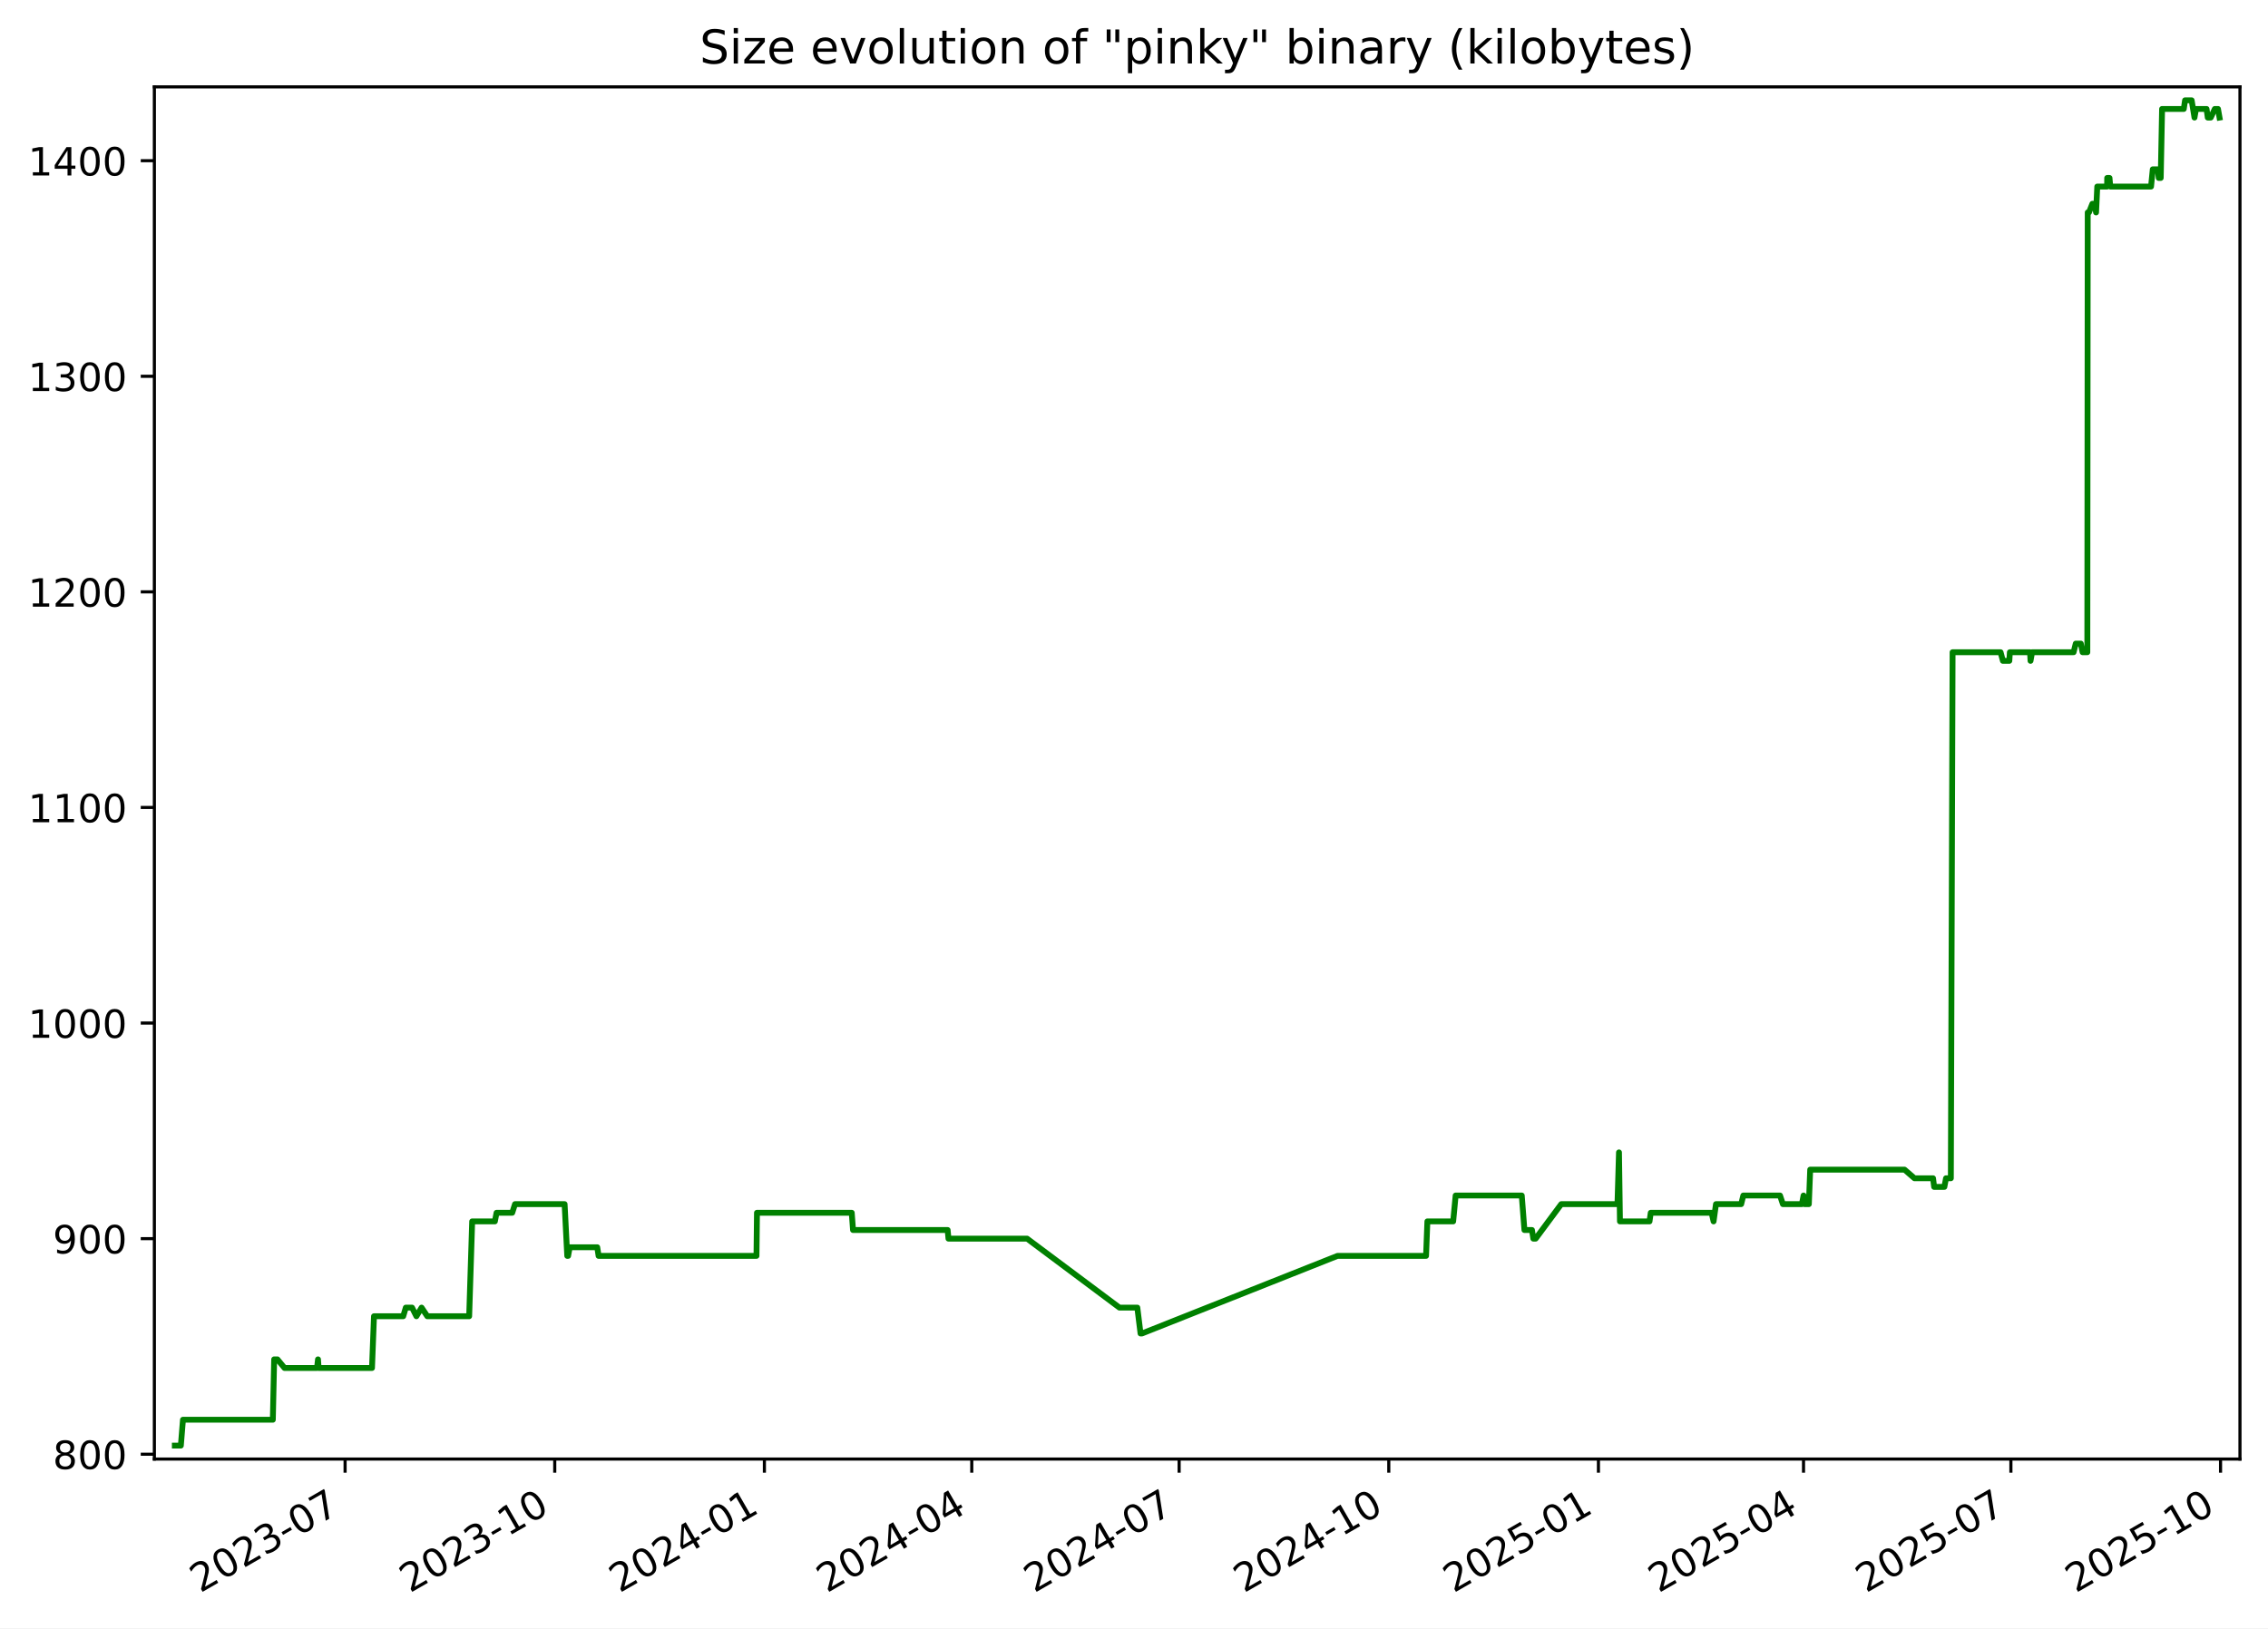
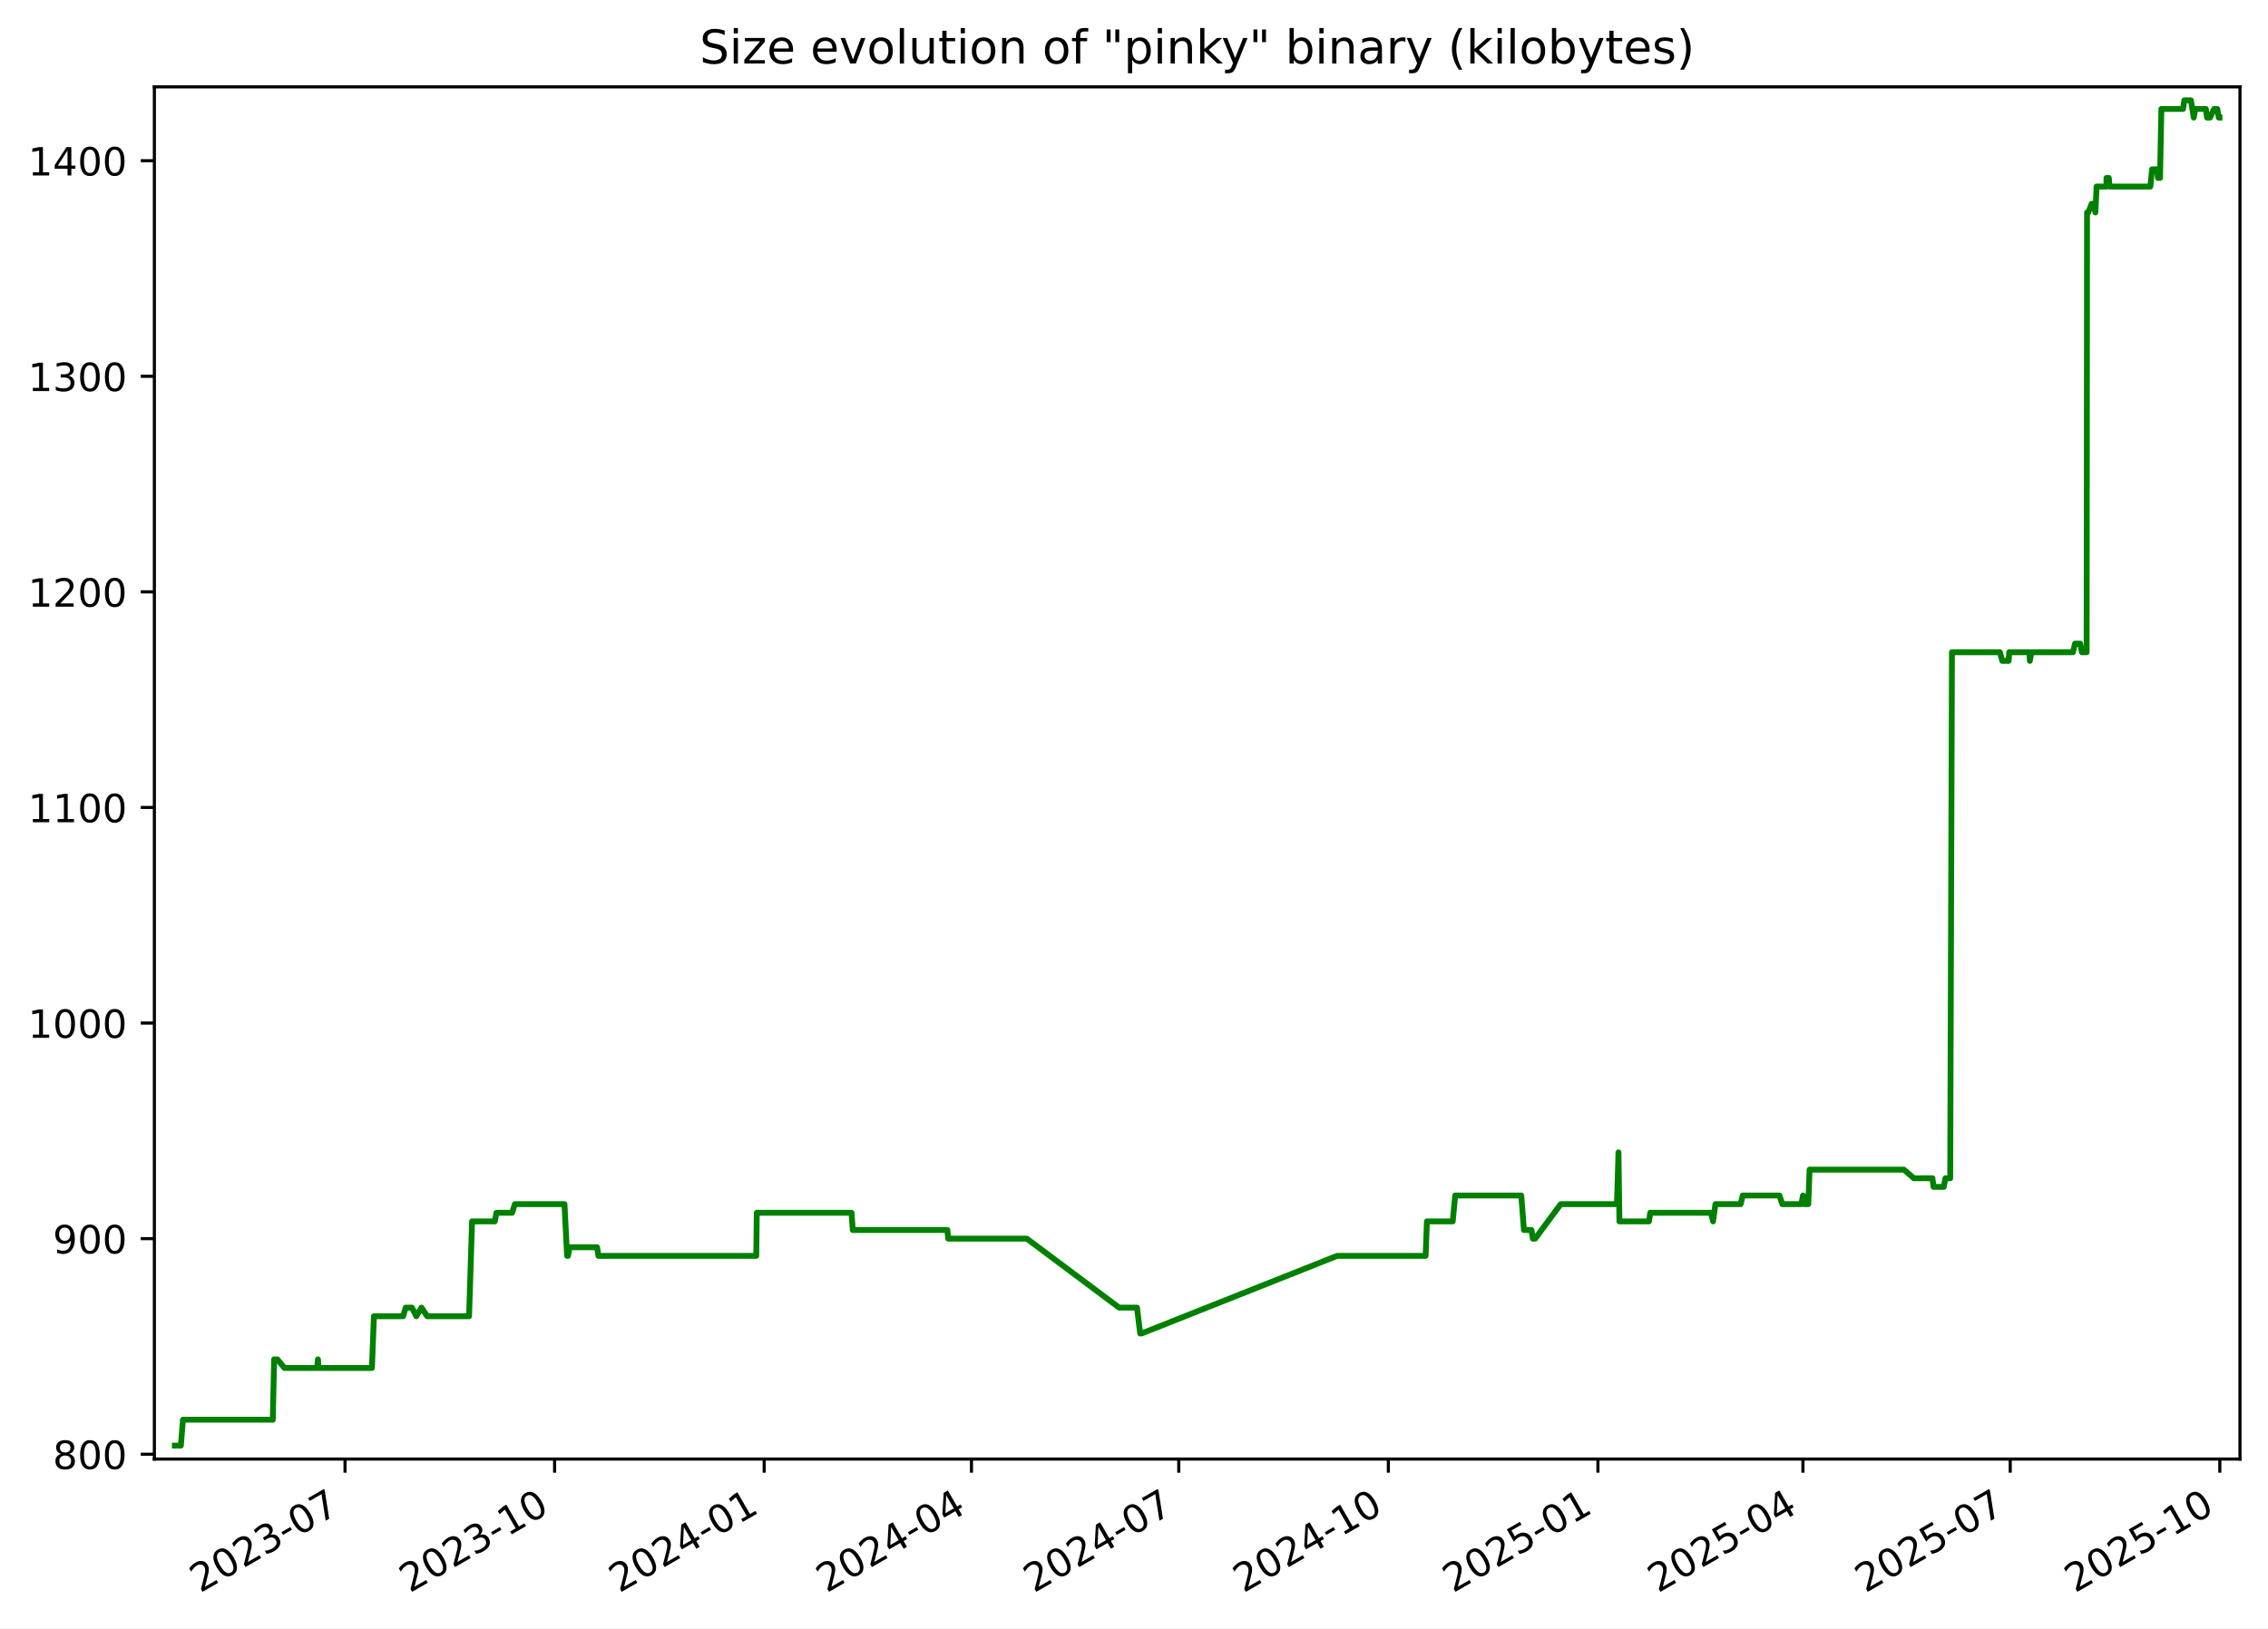
<svg xmlns="http://www.w3.org/2000/svg" xmlns:xlink="http://www.w3.org/1999/xlink" width="582.53pt" height="418.303pt" viewBox="0 0 582.53 418.303" version="1.1">
  <defs>
    <style type="text/css">*{stroke-linejoin: round; stroke-linecap: butt}</style>
  </defs>
  <g id="figure_1">
    <g id="patch_1">
      <path d="M -0 418.303  L 582.53 418.303  L 582.53 0  L -0 0  z " style="fill: #ffffff" />
    </g>
    <g id="axes_1">
      <g id="patch_2">
        <path d="M 39.65 374.83  L 575.33 374.83  L 575.33 22.318  L 39.65 22.318  z " style="fill: #ffffff" />
      </g>
      <g id="matplotlib.axis_1">
        <g id="xtick_1">
          <g id="line2d_1">
            <defs>
-               <path id="m3f5d7d9484" d="M 0 0  L 0 3.5  " style="stroke: #000000; stroke-width: 0.8" />
+               <path id="m40fb6310c9" d="M 0 0  L 0 3.5  " style="stroke: #000000; stroke-width: 0.8" />
            </defs>
            <g>
-               <use xlink:href="#m3f5d7d9484" x="88.636" y="374.83" style="stroke: #000000; stroke-width: 0.8" />
+               <use xlink:href="#m40fb6310c9" x="88.62" y="374.83" style="stroke: #000000; stroke-width: 0.8" />
            </g>
          </g>
          <g id="text_1">
-             <g transform="translate(51.41119 409.302) rotate(-30) scale(0.1 -0.1)">
+             <g transform="translate(51.39553 409.302) rotate(-30) scale(0.1 -0.1)">
              <defs>
                <path id="DejaVuSans-32" d="M 1228 531  L 3431 531  L 3431 0  L 469 0  L 469 531  Q 828 903 1448 1529  Q 2069 2156 2228 2338  Q 2531 2678 2651 2914  Q 2772 3150 2772 3378  Q 2772 3750 2511 3984  Q 2250 4219 1831 4219  Q 1534 4219 1204 4116  Q 875 4013 500 3803  L 500 4441  Q 881 4594 1212 4672  Q 1544 4750 1819 4750  Q 2544 4750 2975 4387  Q 3406 4025 3406 3419  Q 3406 3131 3298 2873  Q 3191 2616 2906 2266  Q 2828 2175 2409 1742  Q 1991 1309 1228 531  z " transform="scale(0.015625)" />
                <path id="DejaVuSans-30" d="M 2034 4250  Q 1547 4250 1301 3770  Q 1056 3291 1056 2328  Q 1056 1369 1301 889  Q 1547 409 2034 409  Q 2525 409 2770 889  Q 3016 1369 3016 2328  Q 3016 3291 2770 3770  Q 2525 4250 2034 4250  z M 2034 4750  Q 2819 4750 3233 4129  Q 3647 3509 3647 2328  Q 3647 1150 3233 529  Q 2819 -91 2034 -91  Q 1250 -91 836 529  Q 422 1150 422 2328  Q 422 3509 836 4129  Q 1250 4750 2034 4750  z " transform="scale(0.015625)" />
                <path id="DejaVuSans-33" d="M 2597 2516  Q 3050 2419 3304 2112  Q 3559 1806 3559 1356  Q 3559 666 3084 287  Q 2609 -91 1734 -91  Q 1441 -91 1130 -33  Q 819 25 488 141  L 488 750  Q 750 597 1062 519  Q 1375 441 1716 441  Q 2309 441 2620 675  Q 2931 909 2931 1356  Q 2931 1769 2642 2001  Q 2353 2234 1838 2234  L 1294 2234  L 1294 2753  L 1863 2753  Q 2328 2753 2575 2939  Q 2822 3125 2822 3475  Q 2822 3834 2567 4026  Q 2313 4219 1838 4219  Q 1578 4219 1281 4162  Q 984 4106 628 3988  L 628 4550  Q 988 4650 1302 4700  Q 1616 4750 1894 4750  Q 2613 4750 3031 4423  Q 3450 4097 3450 3541  Q 3450 3153 3228 2886  Q 3006 2619 2597 2516  z " transform="scale(0.015625)" />
                <path id="DejaVuSans-2d" d="M 313 2009  L 1997 2009  L 1997 1497  L 313 1497  L 313 2009  z " transform="scale(0.015625)" />
                <path id="DejaVuSans-37" d="M 525 4666  L 3525 4666  L 3525 4397  L 1831 0  L 1172 0  L 2766 4134  L 525 4134  L 525 4666  z " transform="scale(0.015625)" />
              </defs>
              <use xlink:href="#DejaVuSans-32" />
              <use xlink:href="#DejaVuSans-30" x="63.623" />
              <use xlink:href="#DejaVuSans-32" x="127.246" />
              <use xlink:href="#DejaVuSans-33" x="190.869" />
              <use xlink:href="#DejaVuSans-2d" x="254.492" />
              <use xlink:href="#DejaVuSans-30" x="290.576" />
              <use xlink:href="#DejaVuSans-37" x="354.199" />
            </g>
          </g>
        </g>
        <g id="xtick_2">
          <g id="line2d_2">
            <g>
-               <use xlink:href="#m3f5d7d9484" x="142.484" y="374.83" style="stroke: #000000; stroke-width: 0.8" />
+               <use xlink:href="#m40fb6310c9" x="142.449" y="374.83" style="stroke: #000000; stroke-width: 0.8" />
            </g>
          </g>
          <g id="text_2">
-             <g transform="translate(105.2591 409.302) rotate(-30) scale(0.1 -0.1)">
+             <g transform="translate(105.2242 409.302) rotate(-30) scale(0.1 -0.1)">
              <defs>
                <path id="DejaVuSans-31" d="M 794 531  L 1825 531  L 1825 4091  L 703 3866  L 703 4441  L 1819 4666  L 2450 4666  L 2450 531  L 3481 531  L 3481 0  L 794 0  L 794 531  z " transform="scale(0.015625)" />
              </defs>
              <use xlink:href="#DejaVuSans-32" />
              <use xlink:href="#DejaVuSans-30" x="63.623" />
              <use xlink:href="#DejaVuSans-32" x="127.246" />
              <use xlink:href="#DejaVuSans-33" x="190.869" />
              <use xlink:href="#DejaVuSans-2d" x="254.492" />
              <use xlink:href="#DejaVuSans-31" x="290.576" />
              <use xlink:href="#DejaVuSans-30" x="354.199" />
            </g>
          </g>
        </g>
        <g id="xtick_3">
          <g id="line2d_3">
            <g>
-               <use xlink:href="#m3f5d7d9484" x="196.332" y="374.83" style="stroke: #000000; stroke-width: 0.8" />
+               <use xlink:href="#m40fb6310c9" x="196.278" y="374.83" style="stroke: #000000; stroke-width: 0.8" />
            </g>
          </g>
          <g id="text_3">
-             <g transform="translate(159.1071 409.302) rotate(-30) scale(0.1 -0.1)">
+             <g transform="translate(159.0529 409.302) rotate(-30) scale(0.1 -0.1)">
              <defs>
                <path id="DejaVuSans-34" d="M 2419 4116  L 825 1625  L 2419 1625  L 2419 4116  z M 2253 4666  L 3047 4666  L 3047 1625  L 3713 1625  L 3713 1100  L 3047 1100  L 3047 0  L 2419 0  L 2419 1100  L 313 1100  L 313 1709  L 2253 4666  z " transform="scale(0.015625)" />
              </defs>
              <use xlink:href="#DejaVuSans-32" />
              <use xlink:href="#DejaVuSans-30" x="63.623" />
              <use xlink:href="#DejaVuSans-32" x="127.246" />
              <use xlink:href="#DejaVuSans-34" x="190.869" />
              <use xlink:href="#DejaVuSans-2d" x="254.492" />
              <use xlink:href="#DejaVuSans-30" x="290.576" />
              <use xlink:href="#DejaVuSans-31" x="354.199" />
            </g>
          </g>
        </g>
        <g id="xtick_4">
          <g id="line2d_4">
            <g>
-               <use xlink:href="#m3f5d7d9484" x="249.595" y="374.83" style="stroke: #000000; stroke-width: 0.8" />
+               <use xlink:href="#m40fb6310c9" x="249.521" y="374.83" style="stroke: #000000; stroke-width: 0.8" />
            </g>
          </g>
          <g id="text_4">
-             <g transform="translate(212.3697 409.302) rotate(-30) scale(0.1 -0.1)">
+             <g transform="translate(212.2965 409.302) rotate(-30) scale(0.1 -0.1)">
              <use xlink:href="#DejaVuSans-32" />
              <use xlink:href="#DejaVuSans-30" x="63.623" />
              <use xlink:href="#DejaVuSans-32" x="127.246" />
              <use xlink:href="#DejaVuSans-34" x="190.869" />
              <use xlink:href="#DejaVuSans-2d" x="254.492" />
              <use xlink:href="#DejaVuSans-30" x="290.576" />
              <use xlink:href="#DejaVuSans-34" x="354.199" />
            </g>
          </g>
        </g>
        <g id="xtick_5">
          <g id="line2d_5">
            <g>
-               <use xlink:href="#m3f5d7d9484" x="302.857" y="374.83" style="stroke: #000000; stroke-width: 0.8" />
+               <use xlink:href="#m40fb6310c9" x="302.765" y="374.83" style="stroke: #000000; stroke-width: 0.8" />
            </g>
          </g>
          <g id="text_5">
-             <g transform="translate(265.6324 409.302) rotate(-30) scale(0.1 -0.1)">
+             <g transform="translate(265.5401 409.302) rotate(-30) scale(0.1 -0.1)">
              <use xlink:href="#DejaVuSans-32" />
              <use xlink:href="#DejaVuSans-30" x="63.623" />
              <use xlink:href="#DejaVuSans-32" x="127.246" />
              <use xlink:href="#DejaVuSans-34" x="190.869" />
              <use xlink:href="#DejaVuSans-2d" x="254.492" />
              <use xlink:href="#DejaVuSans-30" x="290.576" />
              <use xlink:href="#DejaVuSans-37" x="354.199" />
            </g>
          </g>
        </g>
        <g id="xtick_6">
          <g id="line2d_6">
            <g>
-               <use xlink:href="#m3f5d7d9484" x="356.705" y="374.83" style="stroke: #000000; stroke-width: 0.8" />
+               <use xlink:href="#m40fb6310c9" x="356.594" y="374.83" style="stroke: #000000; stroke-width: 0.8" />
            </g>
          </g>
          <g id="text_6">
-             <g transform="translate(319.4803 409.302) rotate(-30) scale(0.1 -0.1)">
+             <g transform="translate(319.3687 409.302) rotate(-30) scale(0.1 -0.1)">
              <use xlink:href="#DejaVuSans-32" />
              <use xlink:href="#DejaVuSans-30" x="63.623" />
              <use xlink:href="#DejaVuSans-32" x="127.246" />
              <use xlink:href="#DejaVuSans-34" x="190.869" />
              <use xlink:href="#DejaVuSans-2d" x="254.492" />
              <use xlink:href="#DejaVuSans-31" x="290.576" />
              <use xlink:href="#DejaVuSans-30" x="354.199" />
            </g>
          </g>
        </g>
        <g id="xtick_7">
          <g id="line2d_7">
            <g>
-               <use xlink:href="#m3f5d7d9484" x="410.553" y="374.83" style="stroke: #000000; stroke-width: 0.8" />
+               <use xlink:href="#m40fb6310c9" x="410.422" y="374.83" style="stroke: #000000; stroke-width: 0.8" />
            </g>
          </g>
          <g id="text_7">
-             <g transform="translate(373.3283 409.302) rotate(-30) scale(0.1 -0.1)">
+             <g transform="translate(373.1974 409.302) rotate(-30) scale(0.1 -0.1)">
              <defs>
                <path id="DejaVuSans-35" d="M 691 4666  L 3169 4666  L 3169 4134  L 1269 4134  L 1269 2991  Q 1406 3038 1543 3061  Q 1681 3084 1819 3084  Q 2600 3084 3056 2656  Q 3513 2228 3513 1497  Q 3513 744 3044 326  Q 2575 -91 1722 -91  Q 1428 -91 1123 -41  Q 819 9 494 109  L 494 744  Q 775 591 1075 516  Q 1375 441 1709 441  Q 2250 441 2565 725  Q 2881 1009 2881 1497  Q 2881 1984 2565 2268  Q 2250 2553 1709 2553  Q 1456 2553 1204 2497  Q 953 2441 691 2322  L 691 4666  z " transform="scale(0.015625)" />
              </defs>
              <use xlink:href="#DejaVuSans-32" />
              <use xlink:href="#DejaVuSans-30" x="63.623" />
              <use xlink:href="#DejaVuSans-32" x="127.246" />
              <use xlink:href="#DejaVuSans-35" x="190.869" />
              <use xlink:href="#DejaVuSans-2d" x="254.492" />
              <use xlink:href="#DejaVuSans-30" x="290.576" />
              <use xlink:href="#DejaVuSans-31" x="354.199" />
            </g>
          </g>
        </g>
        <g id="xtick_8">
          <g id="line2d_8">
            <g>
-               <use xlink:href="#m3f5d7d9484" x="463.23" y="374.83" style="stroke: #000000; stroke-width: 0.8" />
+               <use xlink:href="#m40fb6310c9" x="463.081" y="374.83" style="stroke: #000000; stroke-width: 0.8" />
            </g>
          </g>
          <g id="text_8">
-             <g transform="translate(426.0056 409.302) rotate(-30) scale(0.1 -0.1)">
+             <g transform="translate(425.8559 409.302) rotate(-30) scale(0.1 -0.1)">
              <use xlink:href="#DejaVuSans-32" />
              <use xlink:href="#DejaVuSans-30" x="63.623" />
              <use xlink:href="#DejaVuSans-32" x="127.246" />
              <use xlink:href="#DejaVuSans-35" x="190.869" />
              <use xlink:href="#DejaVuSans-2d" x="254.492" />
              <use xlink:href="#DejaVuSans-30" x="290.576" />
              <use xlink:href="#DejaVuSans-34" x="354.199" />
            </g>
          </g>
        </g>
        <g id="xtick_9">
          <g id="line2d_9">
            <g>
-               <use xlink:href="#m3f5d7d9484" x="516.493" y="374.83" style="stroke: #000000; stroke-width: 0.8" />
+               <use xlink:href="#m40fb6310c9" x="516.324" y="374.83" style="stroke: #000000; stroke-width: 0.8" />
            </g>
          </g>
          <g id="text_9">
-             <g transform="translate(479.2683 409.302) rotate(-30) scale(0.1 -0.1)">
+             <g transform="translate(479.0995 409.302) rotate(-30) scale(0.1 -0.1)">
              <use xlink:href="#DejaVuSans-32" />
              <use xlink:href="#DejaVuSans-30" x="63.623" />
              <use xlink:href="#DejaVuSans-32" x="127.246" />
              <use xlink:href="#DejaVuSans-35" x="190.869" />
              <use xlink:href="#DejaVuSans-2d" x="254.492" />
              <use xlink:href="#DejaVuSans-30" x="290.576" />
              <use xlink:href="#DejaVuSans-37" x="354.199" />
            </g>
          </g>
        </g>
        <g id="xtick_10">
          <g id="line2d_10">
            <g>
-               <use xlink:href="#m3f5d7d9484" x="570.341" y="374.83" style="stroke: #000000; stroke-width: 0.8" />
+               <use xlink:href="#m40fb6310c9" x="570.153" y="374.83" style="stroke: #000000; stroke-width: 0.8" />
            </g>
          </g>
          <g id="text_10">
-             <g transform="translate(533.1162 409.302) rotate(-30) scale(0.1 -0.1)">
+             <g transform="translate(532.9282 409.302) rotate(-30) scale(0.1 -0.1)">
              <use xlink:href="#DejaVuSans-32" />
              <use xlink:href="#DejaVuSans-30" x="63.623" />
              <use xlink:href="#DejaVuSans-32" x="127.246" />
              <use xlink:href="#DejaVuSans-35" x="190.869" />
              <use xlink:href="#DejaVuSans-2d" x="254.492" />
              <use xlink:href="#DejaVuSans-31" x="290.576" />
              <use xlink:href="#DejaVuSans-30" x="354.199" />
            </g>
          </g>
        </g>
      </g>
      <g id="matplotlib.axis_2">
        <g id="ytick_1">
          <g id="line2d_11">
            <defs>
-               <path id="m74e72ffa7e" d="M 0 0  L -3.5 0  " style="stroke: #000000; stroke-width: 0.8" />
+               <path id="m556b3cfdcd" d="M 0 0  L -3.5 0  " style="stroke: #000000; stroke-width: 0.8" />
            </defs>
            <g>
-               <use xlink:href="#m74e72ffa7e" x="39.65" y="373.59" style="stroke: #000000; stroke-width: 0.8" />
+               <use xlink:href="#m556b3cfdcd" x="39.65" y="373.59" style="stroke: #000000; stroke-width: 0.8" />
            </g>
          </g>
          <g id="text_11">
            <g transform="translate(13.5625 377.3887) scale(0.1 -0.1)">
              <defs>
                <path id="DejaVuSans-38" d="M 2034 2216  Q 1584 2216 1326 1975  Q 1069 1734 1069 1313  Q 1069 891 1326 650  Q 1584 409 2034 409  Q 2484 409 2743 651  Q 3003 894 3003 1313  Q 3003 1734 2745 1975  Q 2488 2216 2034 2216  z M 1403 2484  Q 997 2584 770 2862  Q 544 3141 544 3541  Q 544 4100 942 4425  Q 1341 4750 2034 4750  Q 2731 4750 3128 4425  Q 3525 4100 3525 3541  Q 3525 3141 3298 2862  Q 3072 2584 2669 2484  Q 3125 2378 3379 2068  Q 3634 1759 3634 1313  Q 3634 634 3220 271  Q 2806 -91 2034 -91  Q 1263 -91 848 271  Q 434 634 434 1313  Q 434 1759 690 2068  Q 947 2378 1403 2484  z M 1172 3481  Q 1172 3119 1398 2916  Q 1625 2713 2034 2713  Q 2441 2713 2670 2916  Q 2900 3119 2900 3481  Q 2900 3844 2670 4047  Q 2441 4250 2034 4250  Q 1625 4250 1398 4047  Q 1172 3844 1172 3481  z " transform="scale(0.015625)" />
              </defs>
              <use xlink:href="#DejaVuSans-38" />
              <use xlink:href="#DejaVuSans-30" x="63.623" />
              <use xlink:href="#DejaVuSans-30" x="127.246" />
            </g>
          </g>
        </g>
        <g id="ytick_2">
          <g id="line2d_12">
            <g>
-               <use xlink:href="#m74e72ffa7e" x="39.65" y="318.205" style="stroke: #000000; stroke-width: 0.8" />
+               <use xlink:href="#m556b3cfdcd" x="39.65" y="318.205" style="stroke: #000000; stroke-width: 0.8" />
            </g>
          </g>
          <g id="text_12">
            <g transform="translate(13.5625 322.0041) scale(0.1 -0.1)">
              <defs>
                <path id="DejaVuSans-39" d="M 703 97  L 703 672  Q 941 559 1184 500  Q 1428 441 1663 441  Q 2288 441 2617 861  Q 2947 1281 2994 2138  Q 2813 1869 2534 1725  Q 2256 1581 1919 1581  Q 1219 1581 811 2004  Q 403 2428 403 3163  Q 403 3881 828 4315  Q 1253 4750 1959 4750  Q 2769 4750 3195 4129  Q 3622 3509 3622 2328  Q 3622 1225 3098 567  Q 2575 -91 1691 -91  Q 1453 -91 1209 -44  Q 966 3 703 97  z M 1959 2075  Q 2384 2075 2632 2365  Q 2881 2656 2881 3163  Q 2881 3666 2632 3958  Q 2384 4250 1959 4250  Q 1534 4250 1286 3958  Q 1038 3666 1038 3163  Q 1038 2656 1286 2365  Q 1534 2075 1959 2075  z " transform="scale(0.015625)" />
              </defs>
              <use xlink:href="#DejaVuSans-39" />
              <use xlink:href="#DejaVuSans-30" x="63.623" />
              <use xlink:href="#DejaVuSans-30" x="127.246" />
            </g>
          </g>
        </g>
        <g id="ytick_3">
          <g id="line2d_13">
            <g>
-               <use xlink:href="#m74e72ffa7e" x="39.65" y="262.82" style="stroke: #000000; stroke-width: 0.8" />
+               <use xlink:href="#m556b3cfdcd" x="39.65" y="262.82" style="stroke: #000000; stroke-width: 0.8" />
            </g>
          </g>
          <g id="text_13">
            <g transform="translate(7.2 266.6195) scale(0.1 -0.1)">
              <use xlink:href="#DejaVuSans-31" />
              <use xlink:href="#DejaVuSans-30" x="63.623" />
              <use xlink:href="#DejaVuSans-30" x="127.246" />
              <use xlink:href="#DejaVuSans-30" x="190.869" />
            </g>
          </g>
        </g>
        <g id="ytick_4">
          <g id="line2d_14">
            <g>
-               <use xlink:href="#m74e72ffa7e" x="39.65" y="207.436" style="stroke: #000000; stroke-width: 0.8" />
+               <use xlink:href="#m556b3cfdcd" x="39.65" y="207.436" style="stroke: #000000; stroke-width: 0.8" />
            </g>
          </g>
          <g id="text_14">
            <g transform="translate(7.2 211.2349) scale(0.1 -0.1)">
              <use xlink:href="#DejaVuSans-31" />
              <use xlink:href="#DejaVuSans-31" x="63.623" />
              <use xlink:href="#DejaVuSans-30" x="127.246" />
              <use xlink:href="#DejaVuSans-30" x="190.869" />
            </g>
          </g>
        </g>
        <g id="ytick_5">
          <g id="line2d_15">
            <g>
-               <use xlink:href="#m74e72ffa7e" x="39.65" y="152.051" style="stroke: #000000; stroke-width: 0.8" />
+               <use xlink:href="#m556b3cfdcd" x="39.65" y="152.051" style="stroke: #000000; stroke-width: 0.8" />
            </g>
          </g>
          <g id="text_15">
            <g transform="translate(7.2 155.8503) scale(0.1 -0.1)">
              <use xlink:href="#DejaVuSans-31" />
              <use xlink:href="#DejaVuSans-32" x="63.623" />
              <use xlink:href="#DejaVuSans-30" x="127.246" />
              <use xlink:href="#DejaVuSans-30" x="190.869" />
            </g>
          </g>
        </g>
        <g id="ytick_6">
          <g id="line2d_16">
            <g>
-               <use xlink:href="#m74e72ffa7e" x="39.65" y="96.666" style="stroke: #000000; stroke-width: 0.8" />
+               <use xlink:href="#m556b3cfdcd" x="39.65" y="96.666" style="stroke: #000000; stroke-width: 0.8" />
            </g>
          </g>
          <g id="text_16">
            <g transform="translate(7.2 100.4657) scale(0.1 -0.1)">
              <use xlink:href="#DejaVuSans-31" />
              <use xlink:href="#DejaVuSans-33" x="63.623" />
              <use xlink:href="#DejaVuSans-30" x="127.246" />
              <use xlink:href="#DejaVuSans-30" x="190.869" />
            </g>
          </g>
        </g>
        <g id="ytick_7">
          <g id="line2d_17">
            <g>
-               <use xlink:href="#m74e72ffa7e" x="39.65" y="41.282" style="stroke: #000000; stroke-width: 0.8" />
+               <use xlink:href="#m556b3cfdcd" x="39.65" y="41.282" style="stroke: #000000; stroke-width: 0.8" />
            </g>
          </g>
          <g id="text_17">
            <g transform="translate(7.2 45.08104) scale(0.1 -0.1)">
              <use xlink:href="#DejaVuSans-31" />
              <use xlink:href="#DejaVuSans-34" x="63.623" />
              <use xlink:href="#DejaVuSans-30" x="127.246" />
              <use xlink:href="#DejaVuSans-30" x="190.869" />
            </g>
          </g>
        </g>
      </g>
      <g id="line2d_18">
-         <path d="M 44.902 371.374  L 46.451 371.374  L 46.993 364.728  L 70.078 364.728  L 70.42 349.22  L 71.257 349.22  L 73.081 351.436  L 81.432 351.436  L 81.68 349.22  L 81.829 351.436  L 95.548 351.436  L 96.058 338.143  L 103.566 338.143  L 104.23 335.928  L 105.832 335.928  L 106.954 338.143  L 108.281 335.928  L 109.751 338.143  L 120.505 338.143  L 121.276 313.774  L 127.108 313.774  L 127.538 311.559  L 131.563 311.559  L 132.279 309.343  L 145.019 309.343  L 145.697 322.636  L 145.92 322.636  L 146.331 320.42  L 153.402 320.42  L 153.746 322.636  L 194.301 322.636  L 194.427 311.559  L 218.77 311.559  L 219.098 315.99  L 243.402 315.99  L 243.61 318.205  L 263.806 318.205  L 287.529 335.928  L 292.12 335.928  L 292.945 342.574  L 293.301 342.574  L 343.527 322.636  L 366.279 322.636  L 366.619 313.774  L 373.245 313.774  L 373.878 307.128  L 390.859 307.128  L 391.546 315.99  L 393.484 315.99  L 393.832 318.205  L 394.428 318.205  L 401.002 309.343  L 415.444 309.343  L 415.834 296.051  L 416.079 313.774  L 423.675 313.774  L 423.989 311.559  L 439.62 311.559  L 440.127 313.774  L 440.742 309.343  L 447.215 309.343  L 447.766 307.128  L 457.192 307.128  L 457.932 309.343  L 462.819 309.343  L 463.24 307.128  L 463.5 309.343  L 464.599 309.343  L 464.944 300.482  L 489.173 300.482  L 491.73 302.697  L 496.499 302.697  L 496.78 304.913  L 499.405 304.913  L 499.828 302.697  L 501.071 302.697  L 501.515 167.559  L 513.843 167.559  L 514.441 169.774  L 516.091 169.774  L 516.228 167.559  L 521.416 167.559  L 521.534 169.774  L 521.936 167.559  L 532.597 167.559  L 533.15 165.343  L 534.453 165.343  L 534.907 167.559  L 536.123 167.559  L 536.227 54.574  L 536.542 54.574  L 537.415 52.359  L 537.99 52.359  L 538.37 54.574  L 538.679 47.928  L 541.208 47.928  L 541.227 45.713  L 541.819 45.713  L 542.019 47.928  L 552.491 47.928  L 552.934 43.497  L 554.241 43.497  L 554.463 45.713  L 554.978 45.713  L 555.326 27.99  L 560.9 27.99  L 561.224 25.774  L 562.922 25.774  L 563.648 30.205  L 564.034 27.99  L 566.747 27.99  L 567.058 30.205  L 567.82 30.205  L 568.871 27.99  L 569.689 27.99  L 570.078 30.205  L 570.078 30.205  " clip-path="url(#p4d9d02b876)" style="fill: none; stroke: #008000; stroke-width: 1.5; stroke-linecap: square" />
+         <path d="M 44.902 371.374  L 46.451 371.374  L 46.992 364.728  L 70.069 364.728  L 70.411 349.22  L 71.247 349.22  L 73.071 351.436  L 81.419 351.436  L 81.667 349.22  L 81.815 351.436  L 95.53 351.436  L 96.04 338.143  L 103.545 338.143  L 104.209 335.928  L 105.81 335.928  L 106.932 338.143  L 108.258 335.928  L 109.728 338.143  L 120.478 338.143  L 121.248 313.774  L 127.079 313.774  L 127.509 311.559  L 131.532 311.559  L 132.247 309.343  L 144.983 309.343  L 145.661 322.636  L 145.883 322.636  L 146.295 320.42  L 153.363 320.42  L 153.707 322.636  L 194.247 322.636  L 194.374 311.559  L 218.707 311.559  L 219.036 315.99  L 243.331 315.99  L 243.539 318.205  L 263.728 318.205  L 287.442 335.928  L 292.032 335.928  L 292.856 342.574  L 293.212 342.574  L 343.42 322.636  L 366.163 322.636  L 366.504 313.774  L 373.127 313.774  L 373.76 307.128  L 390.735 307.128  L 391.422 315.99  L 393.359 315.99  L 393.707 318.205  L 394.302 318.205  L 400.874 309.343  L 415.311 309.343  L 415.701 296.051  L 415.947 313.774  L 423.54 313.774  L 423.853 311.559  L 439.479 311.559  L 439.986 313.774  L 440.601 309.343  L 447.071 309.343  L 447.622 307.128  L 457.044 307.128  L 457.784 309.343  L 462.669 309.343  L 463.091 307.128  L 463.35 309.343  L 464.449 309.343  L 464.794 300.482  L 489.014 300.482  L 491.57 302.697  L 496.337 302.697  L 496.618 304.913  L 499.242 304.913  L 499.666 302.697  L 500.907 302.697  L 501.352 167.559  L 513.675 167.559  L 514.272 169.774  L 515.922 169.774  L 516.059 167.559  L 521.246 167.559  L 521.363 169.774  L 521.765 167.559  L 532.423 167.559  L 532.975 165.343  L 534.278 165.343  L 534.732 167.559  L 535.947 167.559  L 536.051 54.574  L 536.366 54.574  L 537.239 52.359  L 537.813 52.359  L 538.194 54.574  L 538.502 47.928  L 541.03 47.928  L 541.049 45.713  L 541.641 45.713  L 541.841 47.928  L 552.31 47.928  L 552.753 43.497  L 554.059 43.497  L 554.28 45.713  L 554.796 45.713  L 555.143 27.99  L 560.715 27.99  L 561.039 25.774  L 562.736 25.774  L 563.462 30.205  L 563.848 27.99  L 566.56 27.99  L 566.871 30.205  L 567.633 30.205  L 568.684 27.99  L 569.501 27.99  L 569.89 30.205  L 570.078 30.205  L 570.078 30.205  " clip-path="url(#pf461e283f9)" style="fill: none; stroke: #008000; stroke-width: 1.5; stroke-linecap: square" />
      </g>
      <g id="patch_3">
        <path d="M 39.65 374.83  L 39.65 22.318  " style="fill: none; stroke: #000000; stroke-width: 0.8; stroke-linejoin: miter; stroke-linecap: square" />
      </g>
      <g id="patch_4">
        <path d="M 575.33 374.83  L 575.33 22.318  " style="fill: none; stroke: #000000; stroke-width: 0.8; stroke-linejoin: miter; stroke-linecap: square" />
      </g>
      <g id="patch_5">
        <path d="M 39.65 374.83  L 575.33 374.83  " style="fill: none; stroke: #000000; stroke-width: 0.8; stroke-linejoin: miter; stroke-linecap: square" />
      </g>
      <g id="patch_6">
        <path d="M 39.65 22.318  L 575.33 22.318  " style="fill: none; stroke: #000000; stroke-width: 0.8; stroke-linejoin: miter; stroke-linecap: square" />
      </g>
      <g id="text_18">
        <g transform="translate(179.7078 16.31812) scale(0.12 -0.12)">
          <defs>
            <path id="DejaVuSans-53" d="M 3425 4513  L 3425 3897  Q 3066 4069 2747 4153  Q 2428 4238 2131 4238  Q 1616 4238 1336 4038  Q 1056 3838 1056 3469  Q 1056 3159 1242 3001  Q 1428 2844 1947 2747  L 2328 2669  Q 3034 2534 3370 2195  Q 3706 1856 3706 1288  Q 3706 609 3251 259  Q 2797 -91 1919 -91  Q 1588 -91 1214 -16  Q 841 59 441 206  L 441 856  Q 825 641 1194 531  Q 1563 422 1919 422  Q 2459 422 2753 634  Q 3047 847 3047 1241  Q 3047 1584 2836 1778  Q 2625 1972 2144 2069  L 1759 2144  Q 1053 2284 737 2584  Q 422 2884 422 3419  Q 422 4038 858 4394  Q 1294 4750 2059 4750  Q 2388 4750 2728 4690  Q 3069 4631 3425 4513  z " transform="scale(0.015625)" />
            <path id="DejaVuSans-69" d="M 603 3500  L 1178 3500  L 1178 0  L 603 0  L 603 3500  z M 603 4863  L 1178 4863  L 1178 4134  L 603 4134  L 603 4863  z " transform="scale(0.015625)" />
            <path id="DejaVuSans-7a" d="M 353 3500  L 3084 3500  L 3084 2975  L 922 459  L 3084 459  L 3084 0  L 275 0  L 275 525  L 2438 3041  L 353 3041  L 353 3500  z " transform="scale(0.015625)" />
            <path id="DejaVuSans-65" d="M 3597 1894  L 3597 1613  L 953 1613  Q 991 1019 1311 708  Q 1631 397 2203 397  Q 2534 397 2845 478  Q 3156 559 3463 722  L 3463 178  Q 3153 47 2828 -22  Q 2503 -91 2169 -91  Q 1331 -91 842 396  Q 353 884 353 1716  Q 353 2575 817 3079  Q 1281 3584 2069 3584  Q 2775 3584 3186 3129  Q 3597 2675 3597 1894  z M 3022 2063  Q 3016 2534 2758 2815  Q 2500 3097 2075 3097  Q 1594 3097 1305 2825  Q 1016 2553 972 2059  L 3022 2063  z " transform="scale(0.015625)" />
            <path id="DejaVuSans-20" transform="scale(0.015625)" />
            <path id="DejaVuSans-76" d="M 191 3500  L 800 3500  L 1894 563  L 2988 3500  L 3597 3500  L 2284 0  L 1503 0  L 191 3500  z " transform="scale(0.015625)" />
            <path id="DejaVuSans-6f" d="M 1959 3097  Q 1497 3097 1228 2736  Q 959 2375 959 1747  Q 959 1119 1226 758  Q 1494 397 1959 397  Q 2419 397 2687 759  Q 2956 1122 2956 1747  Q 2956 2369 2687 2733  Q 2419 3097 1959 3097  z M 1959 3584  Q 2709 3584 3137 3096  Q 3566 2609 3566 1747  Q 3566 888 3137 398  Q 2709 -91 1959 -91  Q 1206 -91 779 398  Q 353 888 353 1747  Q 353 2609 779 3096  Q 1206 3584 1959 3584  z " transform="scale(0.015625)" />
            <path id="DejaVuSans-6c" d="M 603 4863  L 1178 4863  L 1178 0  L 603 0  L 603 4863  z " transform="scale(0.015625)" />
            <path id="DejaVuSans-75" d="M 544 1381  L 544 3500  L 1119 3500  L 1119 1403  Q 1119 906 1312 657  Q 1506 409 1894 409  Q 2359 409 2629 706  Q 2900 1003 2900 1516  L 2900 3500  L 3475 3500  L 3475 0  L 2900 0  L 2900 538  Q 2691 219 2414 64  Q 2138 -91 1772 -91  Q 1169 -91 856 284  Q 544 659 544 1381  z M 1991 3584  L 1991 3584  z " transform="scale(0.015625)" />
            <path id="DejaVuSans-74" d="M 1172 4494  L 1172 3500  L 2356 3500  L 2356 3053  L 1172 3053  L 1172 1153  Q 1172 725 1289 603  Q 1406 481 1766 481  L 2356 481  L 2356 0  L 1766 0  Q 1100 0 847 248  Q 594 497 594 1153  L 594 3053  L 172 3053  L 172 3500  L 594 3500  L 594 4494  L 1172 4494  z " transform="scale(0.015625)" />
            <path id="DejaVuSans-6e" d="M 3513 2113  L 3513 0  L 2938 0  L 2938 2094  Q 2938 2591 2744 2837  Q 2550 3084 2163 3084  Q 1697 3084 1428 2787  Q 1159 2491 1159 1978  L 1159 0  L 581 0  L 581 3500  L 1159 3500  L 1159 2956  Q 1366 3272 1645 3428  Q 1925 3584 2291 3584  Q 2894 3584 3203 3211  Q 3513 2838 3513 2113  z " transform="scale(0.015625)" />
            <path id="DejaVuSans-66" d="M 2375 4863  L 2375 4384  L 1825 4384  Q 1516 4384 1395 4259  Q 1275 4134 1275 3809  L 1275 3500  L 2222 3500  L 2222 3053  L 1275 3053  L 1275 0  L 697 0  L 697 3053  L 147 3053  L 147 3500  L 697 3500  L 697 3744  Q 697 4328 969 4595  Q 1241 4863 1831 4863  L 2375 4863  z " transform="scale(0.015625)" />
            <path id="DejaVuSans-22" d="M 1147 4666  L 1147 2931  L 616 2931  L 616 4666  L 1147 4666  z M 2328 4666  L 2328 2931  L 1797 2931  L 1797 4666  L 2328 4666  z " transform="scale(0.015625)" />
            <path id="DejaVuSans-70" d="M 1159 525  L 1159 -1331  L 581 -1331  L 581 3500  L 1159 3500  L 1159 2969  Q 1341 3281 1617 3432  Q 1894 3584 2278 3584  Q 2916 3584 3314 3078  Q 3713 2572 3713 1747  Q 3713 922 3314 415  Q 2916 -91 2278 -91  Q 1894 -91 1617 61  Q 1341 213 1159 525  z M 3116 1747  Q 3116 2381 2855 2742  Q 2594 3103 2138 3103  Q 1681 3103 1420 2742  Q 1159 2381 1159 1747  Q 1159 1113 1420 752  Q 1681 391 2138 391  Q 2594 391 2855 752  Q 3116 1113 3116 1747  z " transform="scale(0.015625)" />
            <path id="DejaVuSans-6b" d="M 581 4863  L 1159 4863  L 1159 1991  L 2875 3500  L 3609 3500  L 1753 1863  L 3688 0  L 2938 0  L 1159 1709  L 1159 0  L 581 0  L 581 4863  z " transform="scale(0.015625)" />
            <path id="DejaVuSans-79" d="M 2059 -325  Q 1816 -950 1584 -1140  Q 1353 -1331 966 -1331  L 506 -1331  L 506 -850  L 844 -850  Q 1081 -850 1212 -737  Q 1344 -625 1503 -206  L 1606 56  L 191 3500  L 800 3500  L 1894 763  L 2988 3500  L 3597 3500  L 2059 -325  z " transform="scale(0.015625)" />
            <path id="DejaVuSans-62" d="M 3116 1747  Q 3116 2381 2855 2742  Q 2594 3103 2138 3103  Q 1681 3103 1420 2742  Q 1159 2381 1159 1747  Q 1159 1113 1420 752  Q 1681 391 2138 391  Q 2594 391 2855 752  Q 3116 1113 3116 1747  z M 1159 2969  Q 1341 3281 1617 3432  Q 1894 3584 2278 3584  Q 2916 3584 3314 3078  Q 3713 2572 3713 1747  Q 3713 922 3314 415  Q 2916 -91 2278 -91  Q 1894 -91 1617 61  Q 1341 213 1159 525  L 1159 0  L 581 0  L 581 4863  L 1159 4863  L 1159 2969  z " transform="scale(0.015625)" />
            <path id="DejaVuSans-61" d="M 2194 1759  Q 1497 1759 1228 1600  Q 959 1441 959 1056  Q 959 750 1161 570  Q 1363 391 1709 391  Q 2188 391 2477 730  Q 2766 1069 2766 1631  L 2766 1759  L 2194 1759  z M 3341 1997  L 3341 0  L 2766 0  L 2766 531  Q 2569 213 2275 61  Q 1981 -91 1556 -91  Q 1019 -91 701 211  Q 384 513 384 1019  Q 384 1609 779 1909  Q 1175 2209 1959 2209  L 2766 2209  L 2766 2266  Q 2766 2663 2505 2880  Q 2244 3097 1772 3097  Q 1472 3097 1187 3025  Q 903 2953 641 2809  L 641 3341  Q 956 3463 1253 3523  Q 1550 3584 1831 3584  Q 2591 3584 2966 3190  Q 3341 2797 3341 1997  z " transform="scale(0.015625)" />
            <path id="DejaVuSans-72" d="M 2631 2963  Q 2534 3019 2420 3045  Q 2306 3072 2169 3072  Q 1681 3072 1420 2755  Q 1159 2438 1159 1844  L 1159 0  L 581 0  L 581 3500  L 1159 3500  L 1159 2956  Q 1341 3275 1631 3429  Q 1922 3584 2338 3584  Q 2397 3584 2469 3576  Q 2541 3569 2628 3553  L 2631 2963  z " transform="scale(0.015625)" />
            <path id="DejaVuSans-28" d="M 1984 4856  Q 1566 4138 1362 3434  Q 1159 2731 1159 2009  Q 1159 1288 1364 580  Q 1569 -128 1984 -844  L 1484 -844  Q 1016 -109 783 600  Q 550 1309 550 2009  Q 550 2706 781 3412  Q 1013 4119 1484 4856  L 1984 4856  z " transform="scale(0.015625)" />
            <path id="DejaVuSans-73" d="M 2834 3397  L 2834 2853  Q 2591 2978 2328 3040  Q 2066 3103 1784 3103  Q 1356 3103 1142 2972  Q 928 2841 928 2578  Q 928 2378 1081 2264  Q 1234 2150 1697 2047  L 1894 2003  Q 2506 1872 2764 1633  Q 3022 1394 3022 966  Q 3022 478 2636 193  Q 2250 -91 1575 -91  Q 1294 -91 989 -36  Q 684 19 347 128  L 347 722  Q 666 556 975 473  Q 1284 391 1588 391  Q 1994 391 2212 530  Q 2431 669 2431 922  Q 2431 1156 2273 1281  Q 2116 1406 1581 1522  L 1381 1569  Q 847 1681 609 1914  Q 372 2147 372 2553  Q 372 3047 722 3315  Q 1072 3584 1716 3584  Q 2034 3584 2315 3537  Q 2597 3491 2834 3397  z " transform="scale(0.015625)" />
            <path id="DejaVuSans-29" d="M 513 4856  L 1013 4856  Q 1481 4119 1714 3412  Q 1947 2706 1947 2009  Q 1947 1309 1714 600  Q 1481 -109 1013 -844  L 513 -844  Q 928 -128 1133 580  Q 1338 1288 1338 2009  Q 1338 2731 1133 3434  Q 928 4138 513 4856  z " transform="scale(0.015625)" />
          </defs>
          <use xlink:href="#DejaVuSans-53" />
          <use xlink:href="#DejaVuSans-69" x="63.477" />
          <use xlink:href="#DejaVuSans-7a" x="91.26" />
          <use xlink:href="#DejaVuSans-65" x="143.75" />
          <use xlink:href="#DejaVuSans-20" x="205.273" />
          <use xlink:href="#DejaVuSans-65" x="237.061" />
          <use xlink:href="#DejaVuSans-76" x="298.584" />
          <use xlink:href="#DejaVuSans-6f" x="357.764" />
          <use xlink:href="#DejaVuSans-6c" x="418.945" />
          <use xlink:href="#DejaVuSans-75" x="446.729" />
          <use xlink:href="#DejaVuSans-74" x="510.107" />
          <use xlink:href="#DejaVuSans-69" x="549.316" />
          <use xlink:href="#DejaVuSans-6f" x="577.1" />
          <use xlink:href="#DejaVuSans-6e" x="638.281" />
          <use xlink:href="#DejaVuSans-20" x="701.66" />
          <use xlink:href="#DejaVuSans-6f" x="733.447" />
          <use xlink:href="#DejaVuSans-66" x="794.629" />
          <use xlink:href="#DejaVuSans-20" x="829.834" />
          <use xlink:href="#DejaVuSans-22" x="861.621" />
          <use xlink:href="#DejaVuSans-70" x="907.617" />
          <use xlink:href="#DejaVuSans-69" x="971.094" />
          <use xlink:href="#DejaVuSans-6e" x="998.877" />
          <use xlink:href="#DejaVuSans-6b" x="1062.256" />
          <use xlink:href="#DejaVuSans-79" x="1116.541" />
          <use xlink:href="#DejaVuSans-22" x="1175.721" />
          <use xlink:href="#DejaVuSans-20" x="1221.717" />
          <use xlink:href="#DejaVuSans-62" x="1253.504" />
          <use xlink:href="#DejaVuSans-69" x="1316.98" />
          <use xlink:href="#DejaVuSans-6e" x="1344.764" />
          <use xlink:href="#DejaVuSans-61" x="1408.143" />
          <use xlink:href="#DejaVuSans-72" x="1469.422" />
          <use xlink:href="#DejaVuSans-79" x="1510.535" />
          <use xlink:href="#DejaVuSans-20" x="1569.715" />
          <use xlink:href="#DejaVuSans-28" x="1601.502" />
          <use xlink:href="#DejaVuSans-6b" x="1640.516" />
          <use xlink:href="#DejaVuSans-69" x="1698.426" />
          <use xlink:href="#DejaVuSans-6c" x="1726.209" />
          <use xlink:href="#DejaVuSans-6f" x="1753.992" />
          <use xlink:href="#DejaVuSans-62" x="1815.174" />
          <use xlink:href="#DejaVuSans-79" x="1878.65" />
          <use xlink:href="#DejaVuSans-74" x="1937.83" />
          <use xlink:href="#DejaVuSans-65" x="1977.039" />
          <use xlink:href="#DejaVuSans-73" x="2038.562" />
          <use xlink:href="#DejaVuSans-29" x="2090.662" />
        </g>
      </g>
    </g>
  </g>
  <defs>
-     <clipPath id="p4d9d02b876">
+     <clipPath id="pf461e283f9">
      <rect x="39.65" y="22.318" width="535.68" height="352.512" />
    </clipPath>
  </defs>
</svg>
